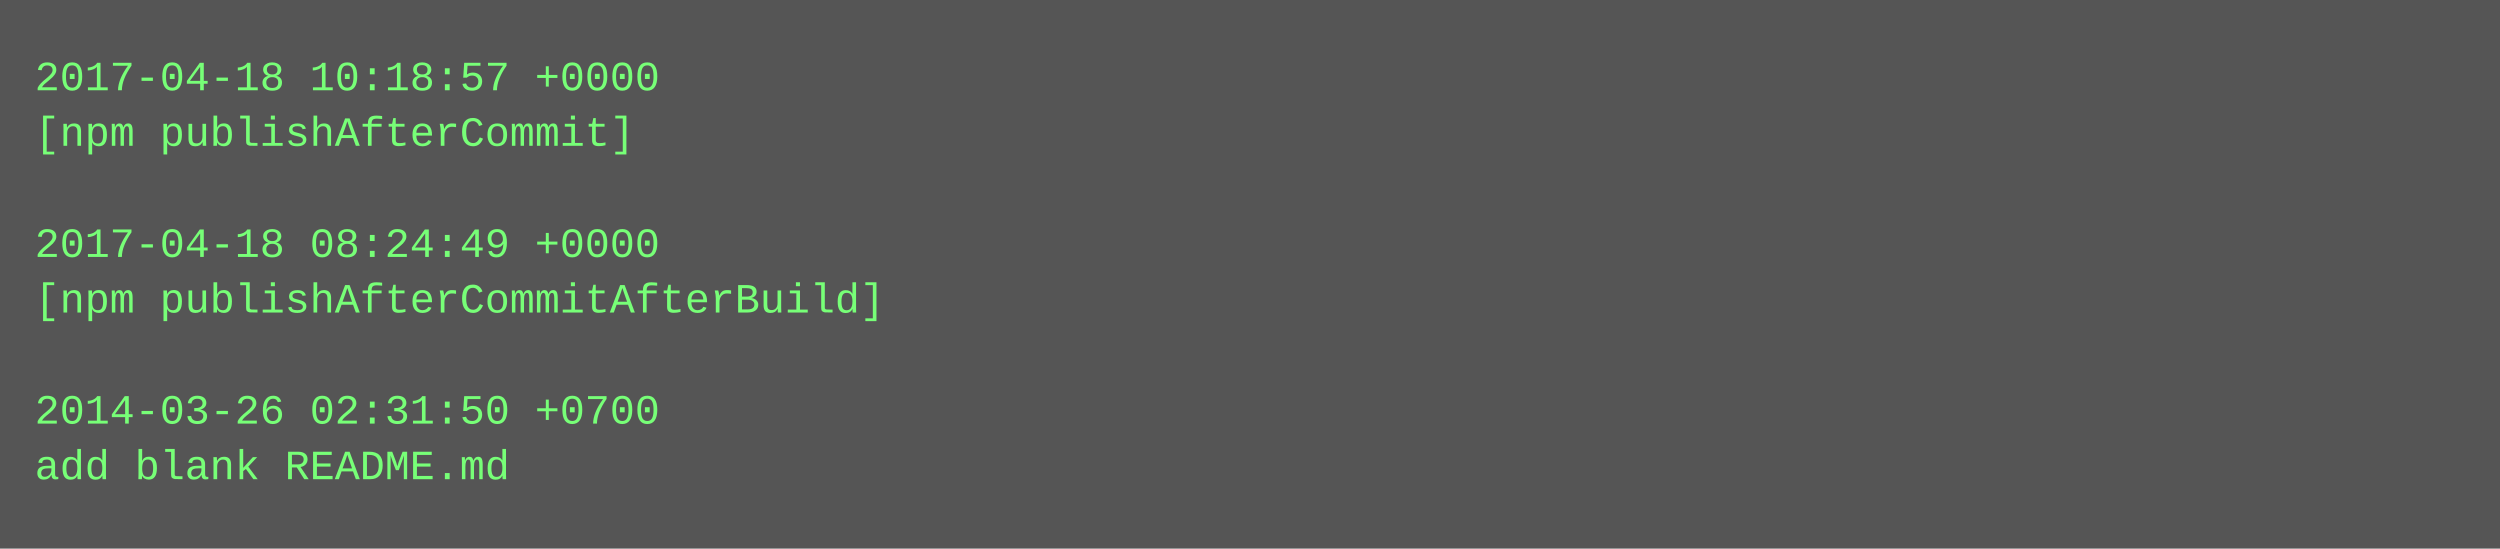
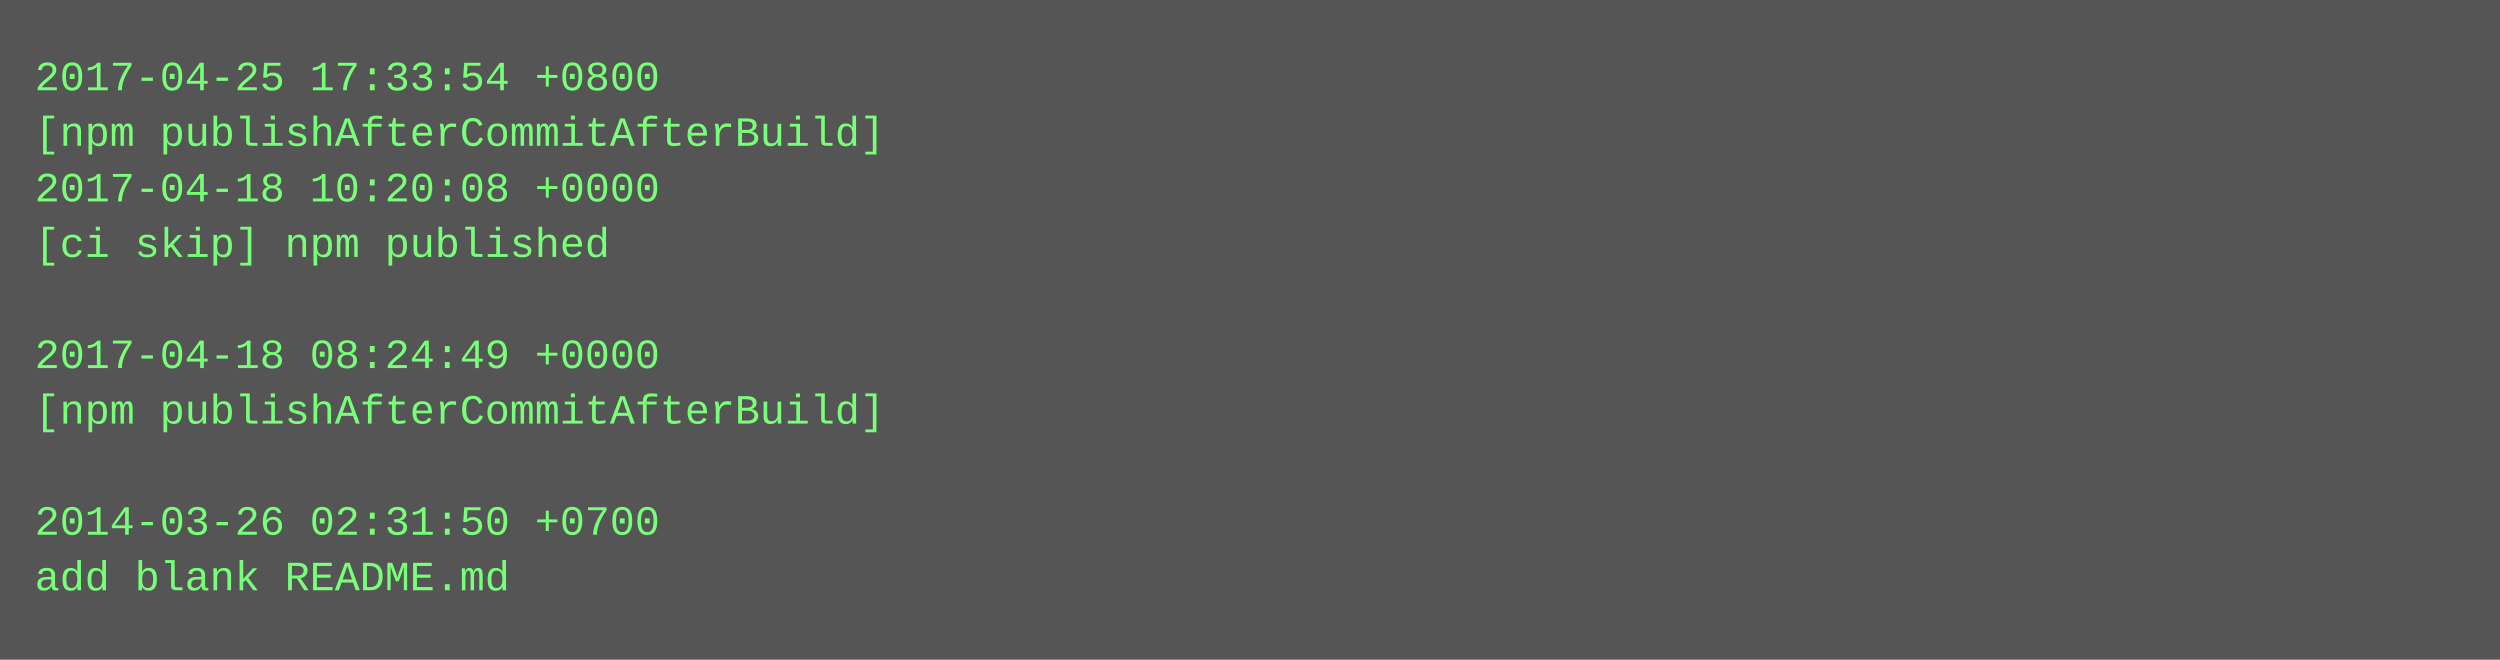
- <svg xmlns="http://www.w3.org/2000/svg" height="158" width="720">
-   <rect height="158" fill="#555" width="720" />
+ <svg xmlns="http://www.w3.org/2000/svg" height="190" width="720">
+   <rect height="190" fill="#555" width="720" />
  <text fill="#7f7" font-family="Courier New" font-size="12" xml:space="preserve">
-     <tspan x="10" y="26">2017-04-18 10:18:57 +0000</tspan>
-     <tspan x="10" y="42">[npm publishAfterCommit]</tspan>
-     <tspan x="10" y="58" />
-     <tspan x="10" y="74">2017-04-18 08:24:49 +0000</tspan>
-     <tspan x="10" y="90">[npm publishAfterCommitAfterBuild]</tspan>
-     <tspan x="10" y="106" />
-     <tspan x="10" y="122">2014-03-26 02:31:50 +0700</tspan>
-     <tspan x="10" y="138">add blank README.md</tspan>
+     <tspan x="10" y="26">2017-04-25 17:33:54 +0800</tspan>
+     <tspan x="10" y="42">[npm publishAfterCommitAfterBuild]</tspan>
+     <tspan x="10" y="58">2017-04-18 10:20:08 +0000</tspan>
+     <tspan x="10" y="74">[ci skip] npm published</tspan>
+     <tspan x="10" y="90" />
+     <tspan x="10" y="106">2017-04-18 08:24:49 +0000</tspan>
+     <tspan x="10" y="122">[npm publishAfterCommitAfterBuild]</tspan>
+     <tspan x="10" y="138" />
+     <tspan x="10" y="154">2014-03-26 02:31:50 +0700</tspan>
+     <tspan x="10" y="170">add blank README.md</tspan>
  </text>
</svg>
